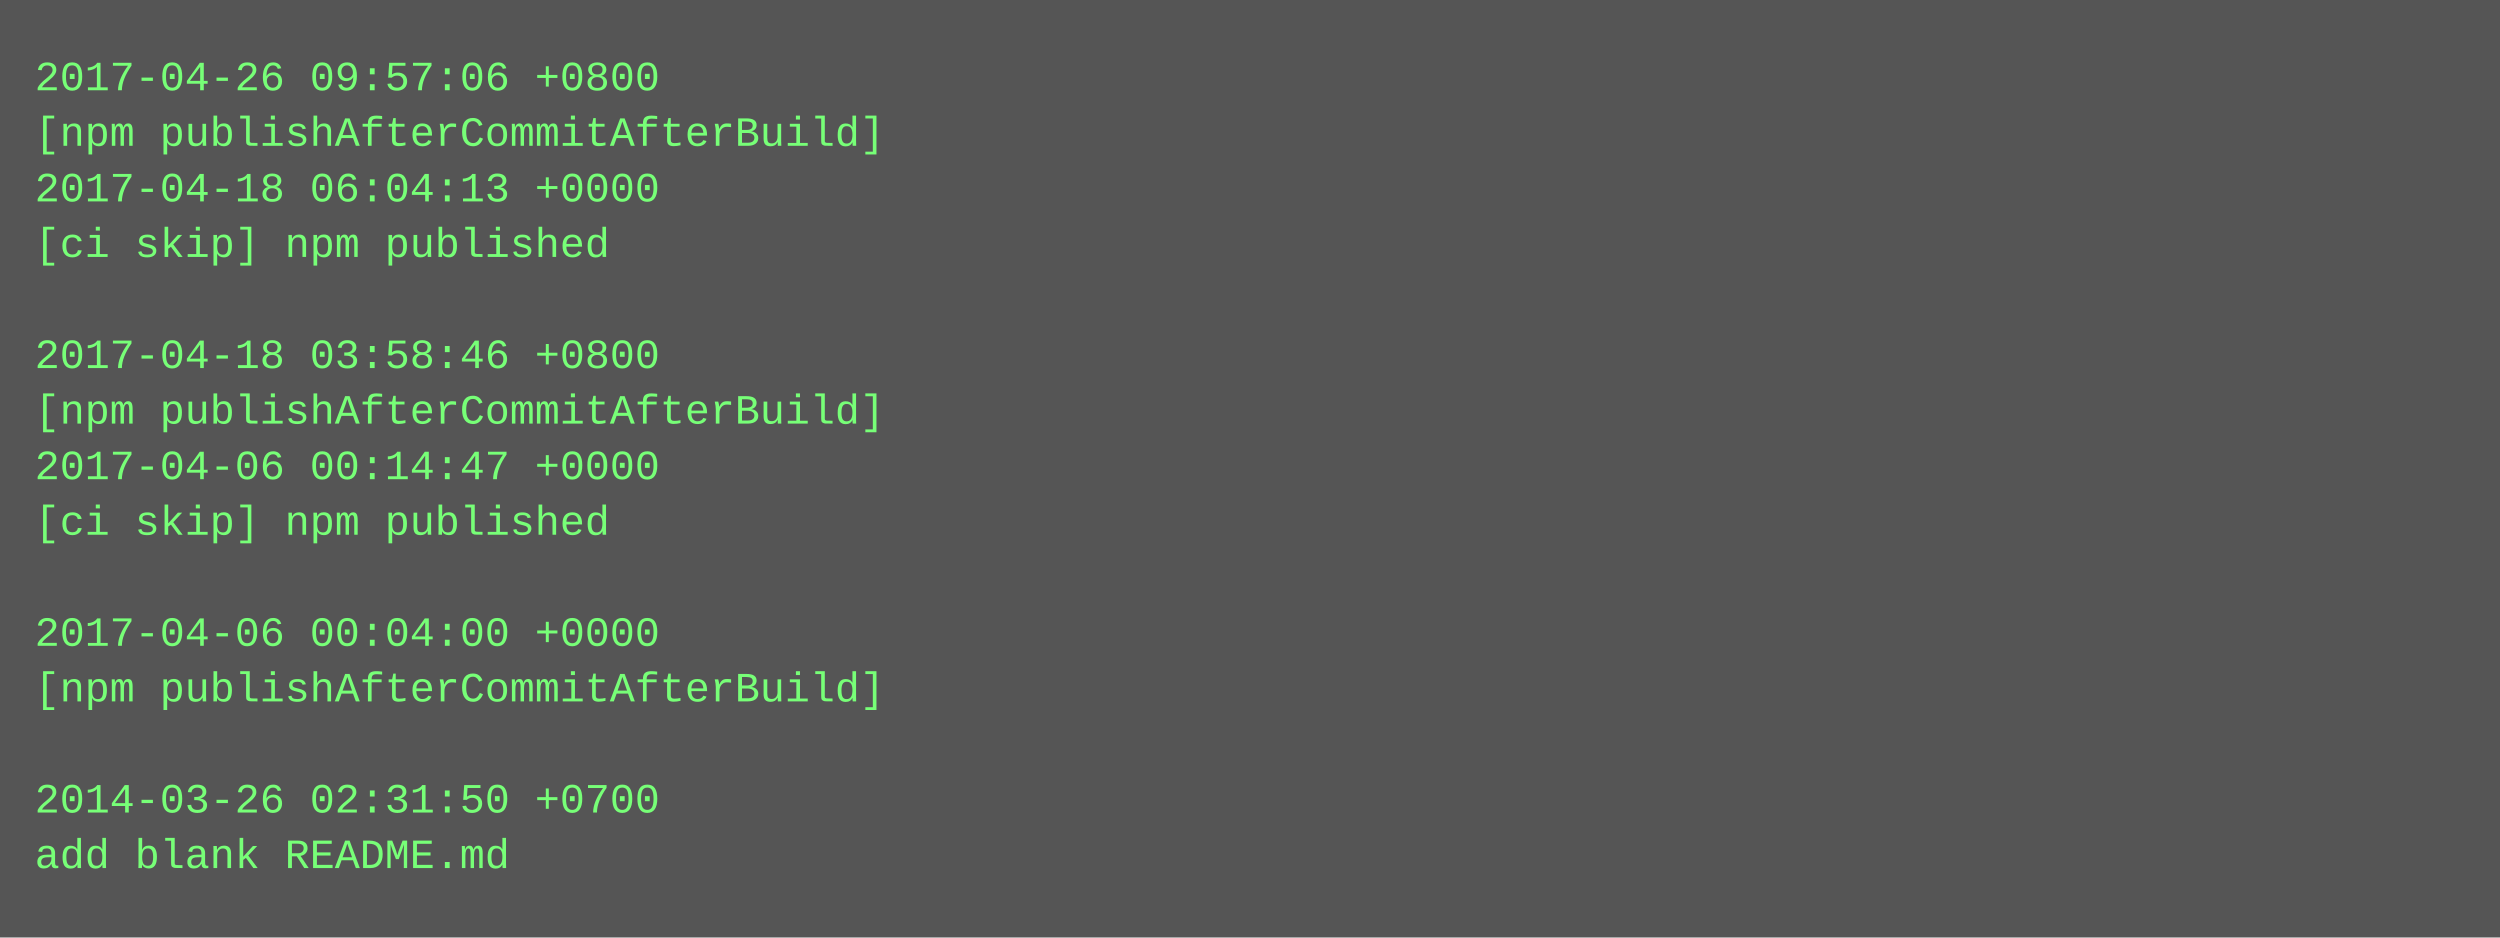
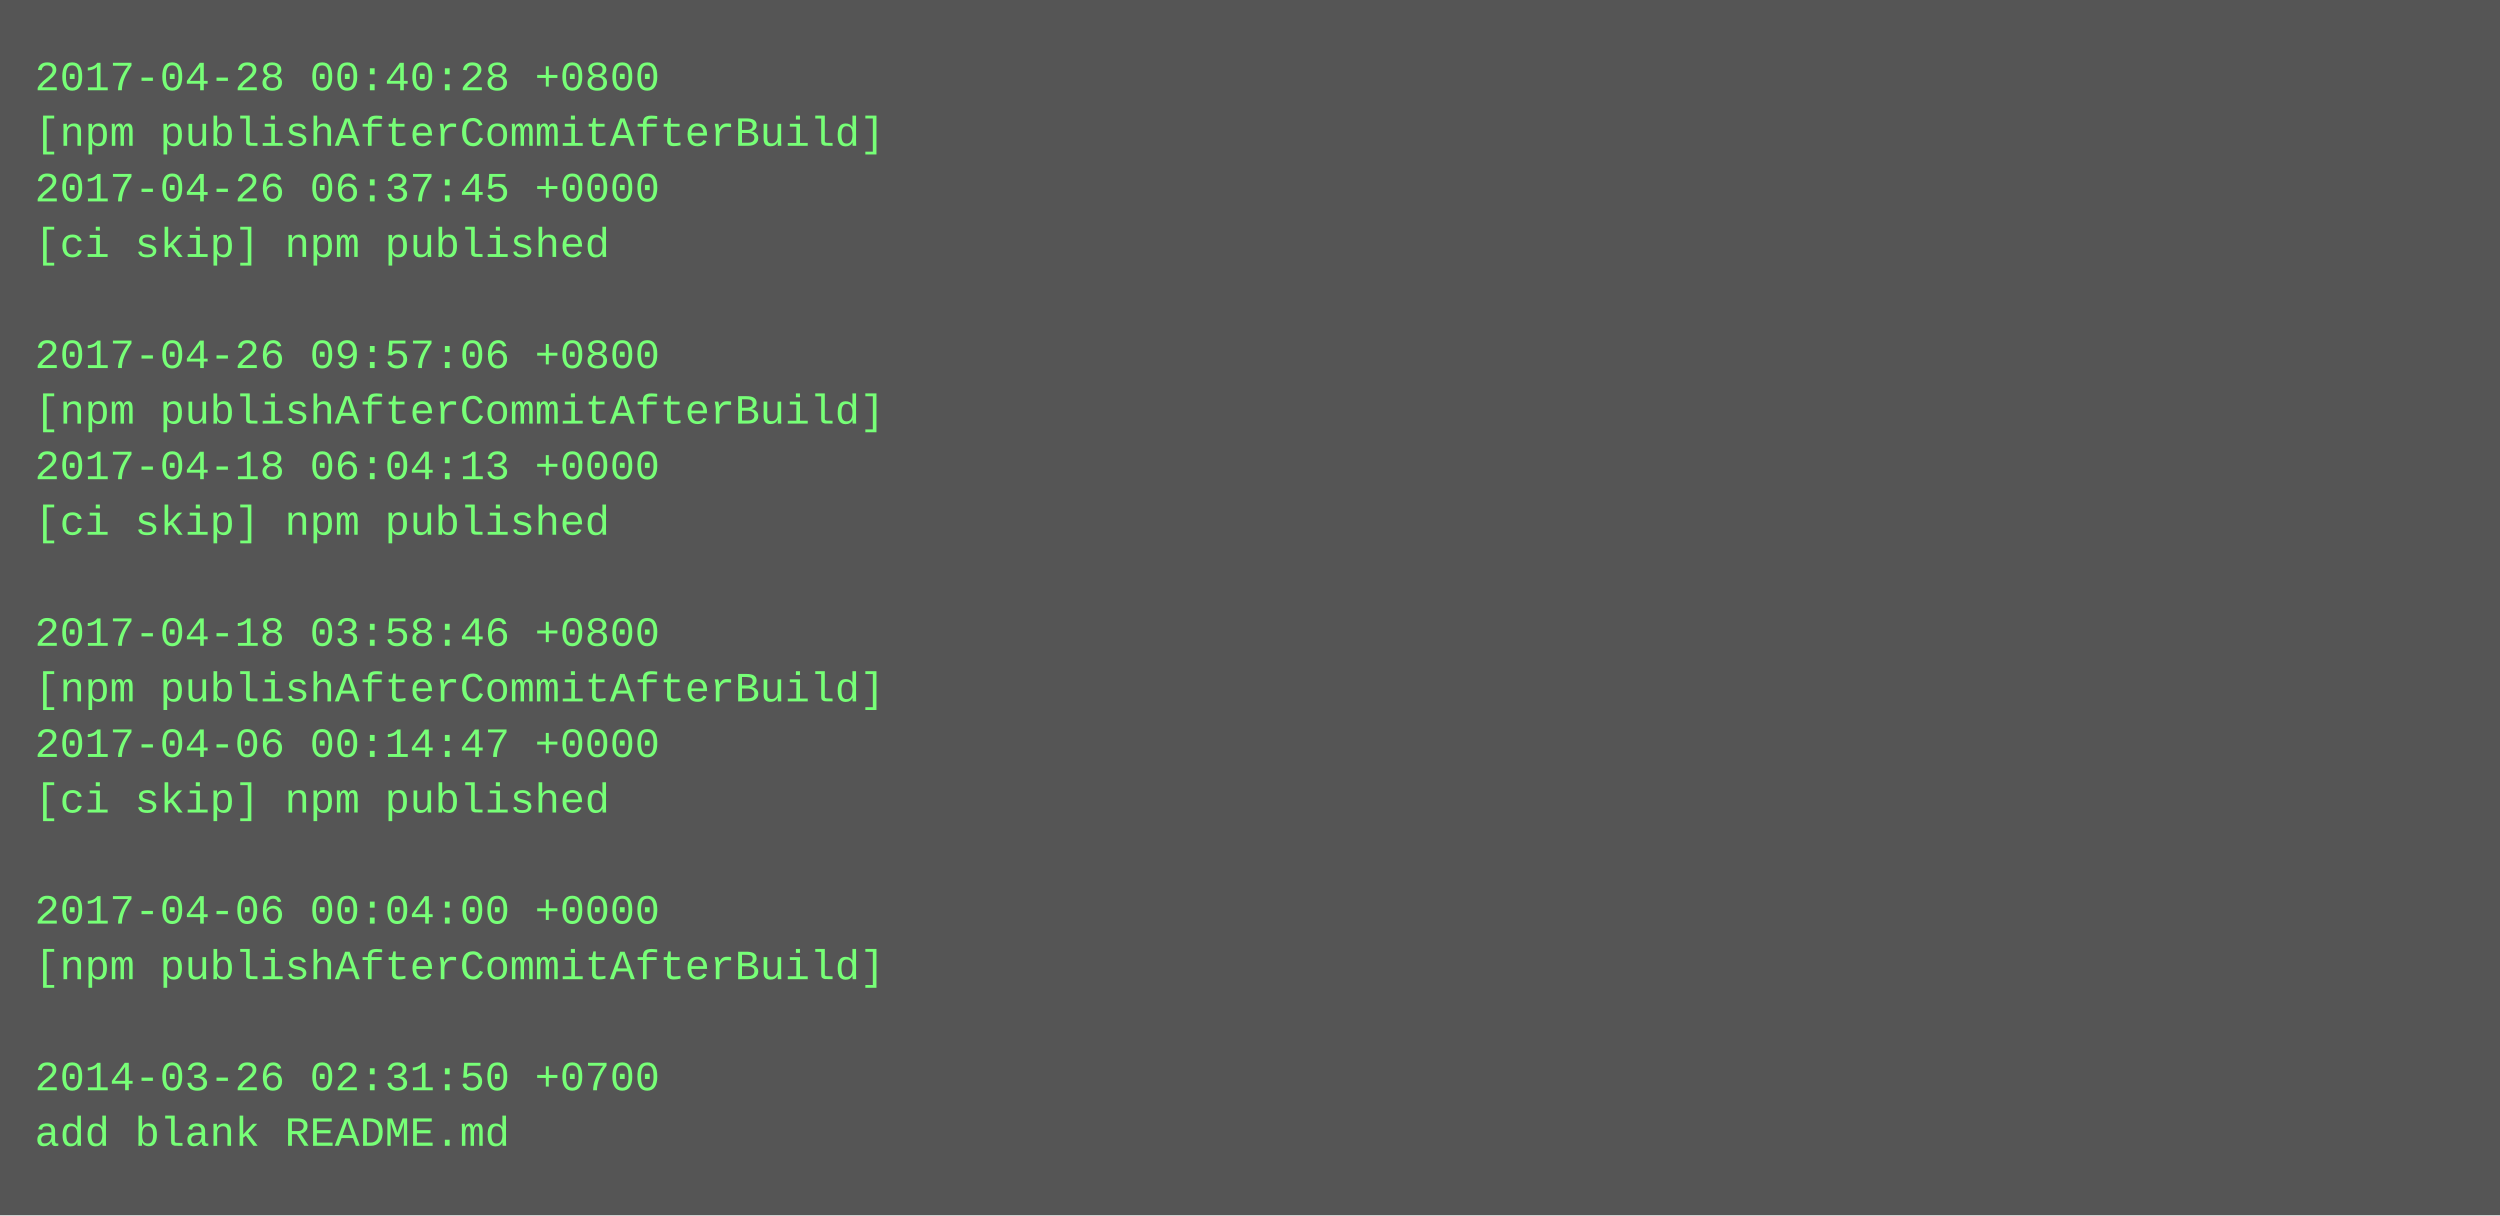
- <svg xmlns="http://www.w3.org/2000/svg" height="270" width="720">
-   <rect height="270" fill="#555" width="720" />
+ <svg xmlns="http://www.w3.org/2000/svg" height="350" width="720">
+   <rect height="350" fill="#555" width="720" />
  <text fill="#7f7" font-family="Courier New" font-size="12" xml:space="preserve">
-     <tspan x="10" y="26">2017-04-26 09:57:06 +0800</tspan>
+     <tspan x="10" y="26">2017-04-28 00:40:28 +0800</tspan>
    <tspan x="10" y="42">[npm publishAfterCommitAfterBuild]</tspan>
-     <tspan x="10" y="58">2017-04-18 06:04:13 +0000</tspan>
+     <tspan x="10" y="58">2017-04-26 06:37:45 +0000</tspan>
    <tspan x="10" y="74">[ci skip] npm published</tspan>
    <tspan x="10" y="90" />
-     <tspan x="10" y="106">2017-04-18 03:58:46 +0800</tspan>
+     <tspan x="10" y="106">2017-04-26 09:57:06 +0800</tspan>
    <tspan x="10" y="122">[npm publishAfterCommitAfterBuild]</tspan>
-     <tspan x="10" y="138">2017-04-06 00:14:47 +0000</tspan>
+     <tspan x="10" y="138">2017-04-18 06:04:13 +0000</tspan>
    <tspan x="10" y="154">[ci skip] npm published</tspan>
    <tspan x="10" y="170" />
-     <tspan x="10" y="186">2017-04-06 00:04:00 +0000</tspan>
+     <tspan x="10" y="186">2017-04-18 03:58:46 +0800</tspan>
    <tspan x="10" y="202">[npm publishAfterCommitAfterBuild]</tspan>
-     <tspan x="10" y="218" />
-     <tspan x="10" y="234">2014-03-26 02:31:50 +0700</tspan>
-     <tspan x="10" y="250">add blank README.md</tspan>
+     <tspan x="10" y="218">2017-04-06 00:14:47 +0000</tspan>
+     <tspan x="10" y="234">[ci skip] npm published</tspan>
+     <tspan x="10" y="250" />
+     <tspan x="10" y="266">2017-04-06 00:04:00 +0000</tspan>
+     <tspan x="10" y="282">[npm publishAfterCommitAfterBuild]</tspan>
+     <tspan x="10" y="298" />
+     <tspan x="10" y="314">2014-03-26 02:31:50 +0700</tspan>
+     <tspan x="10" y="330">add blank README.md</tspan>
  </text>
</svg>
